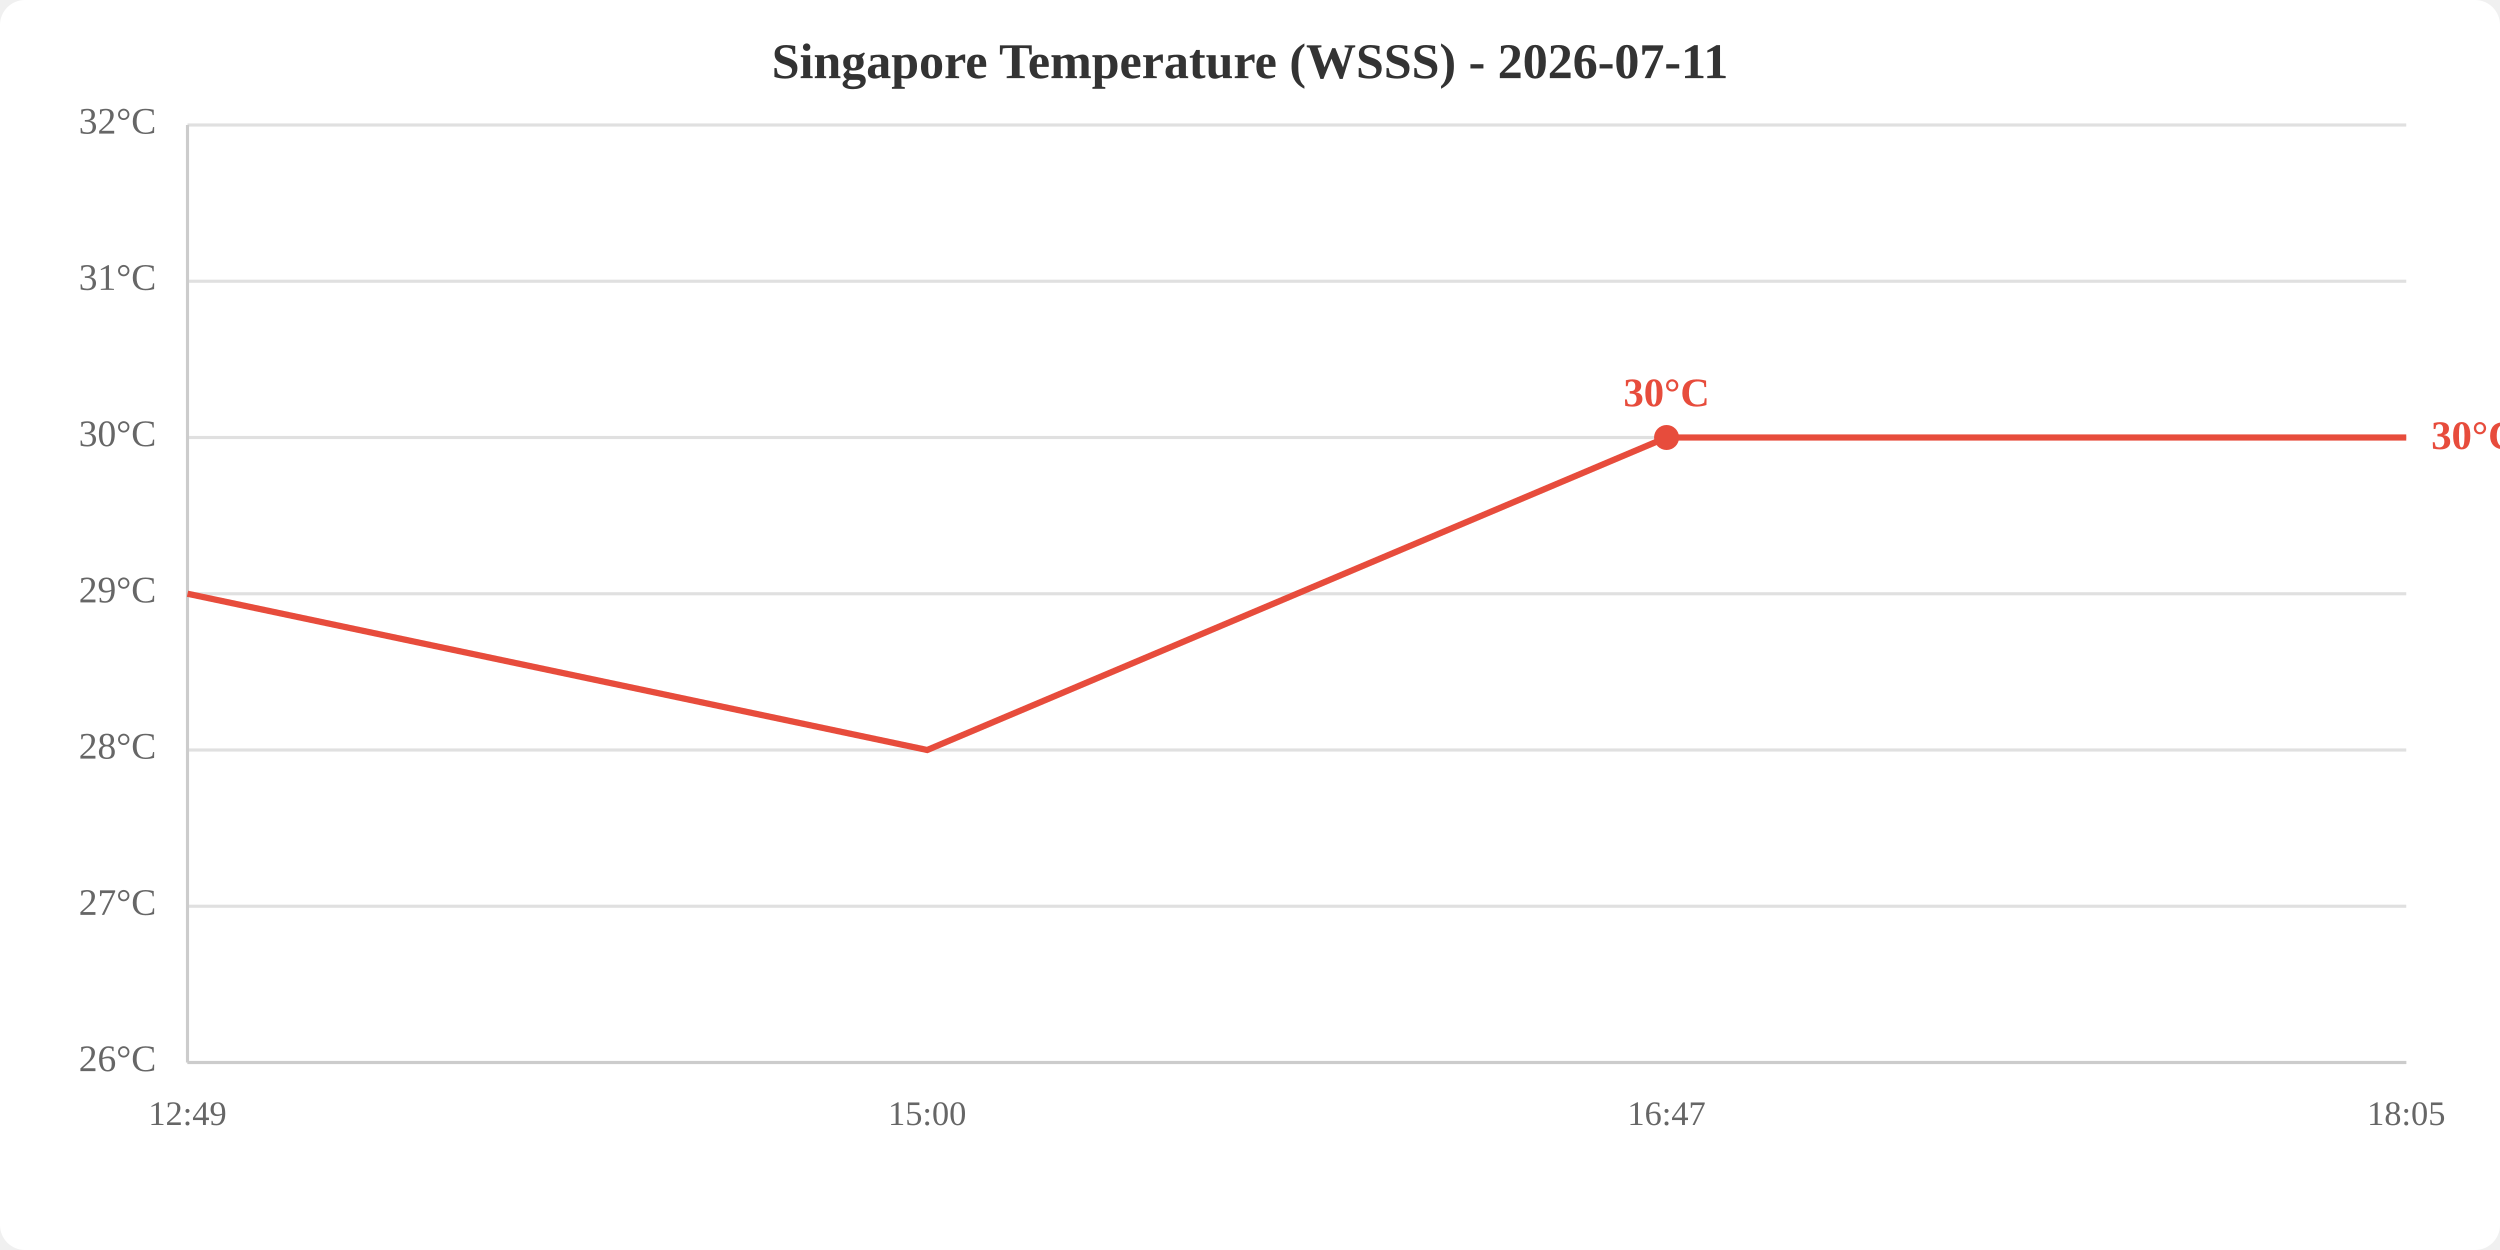
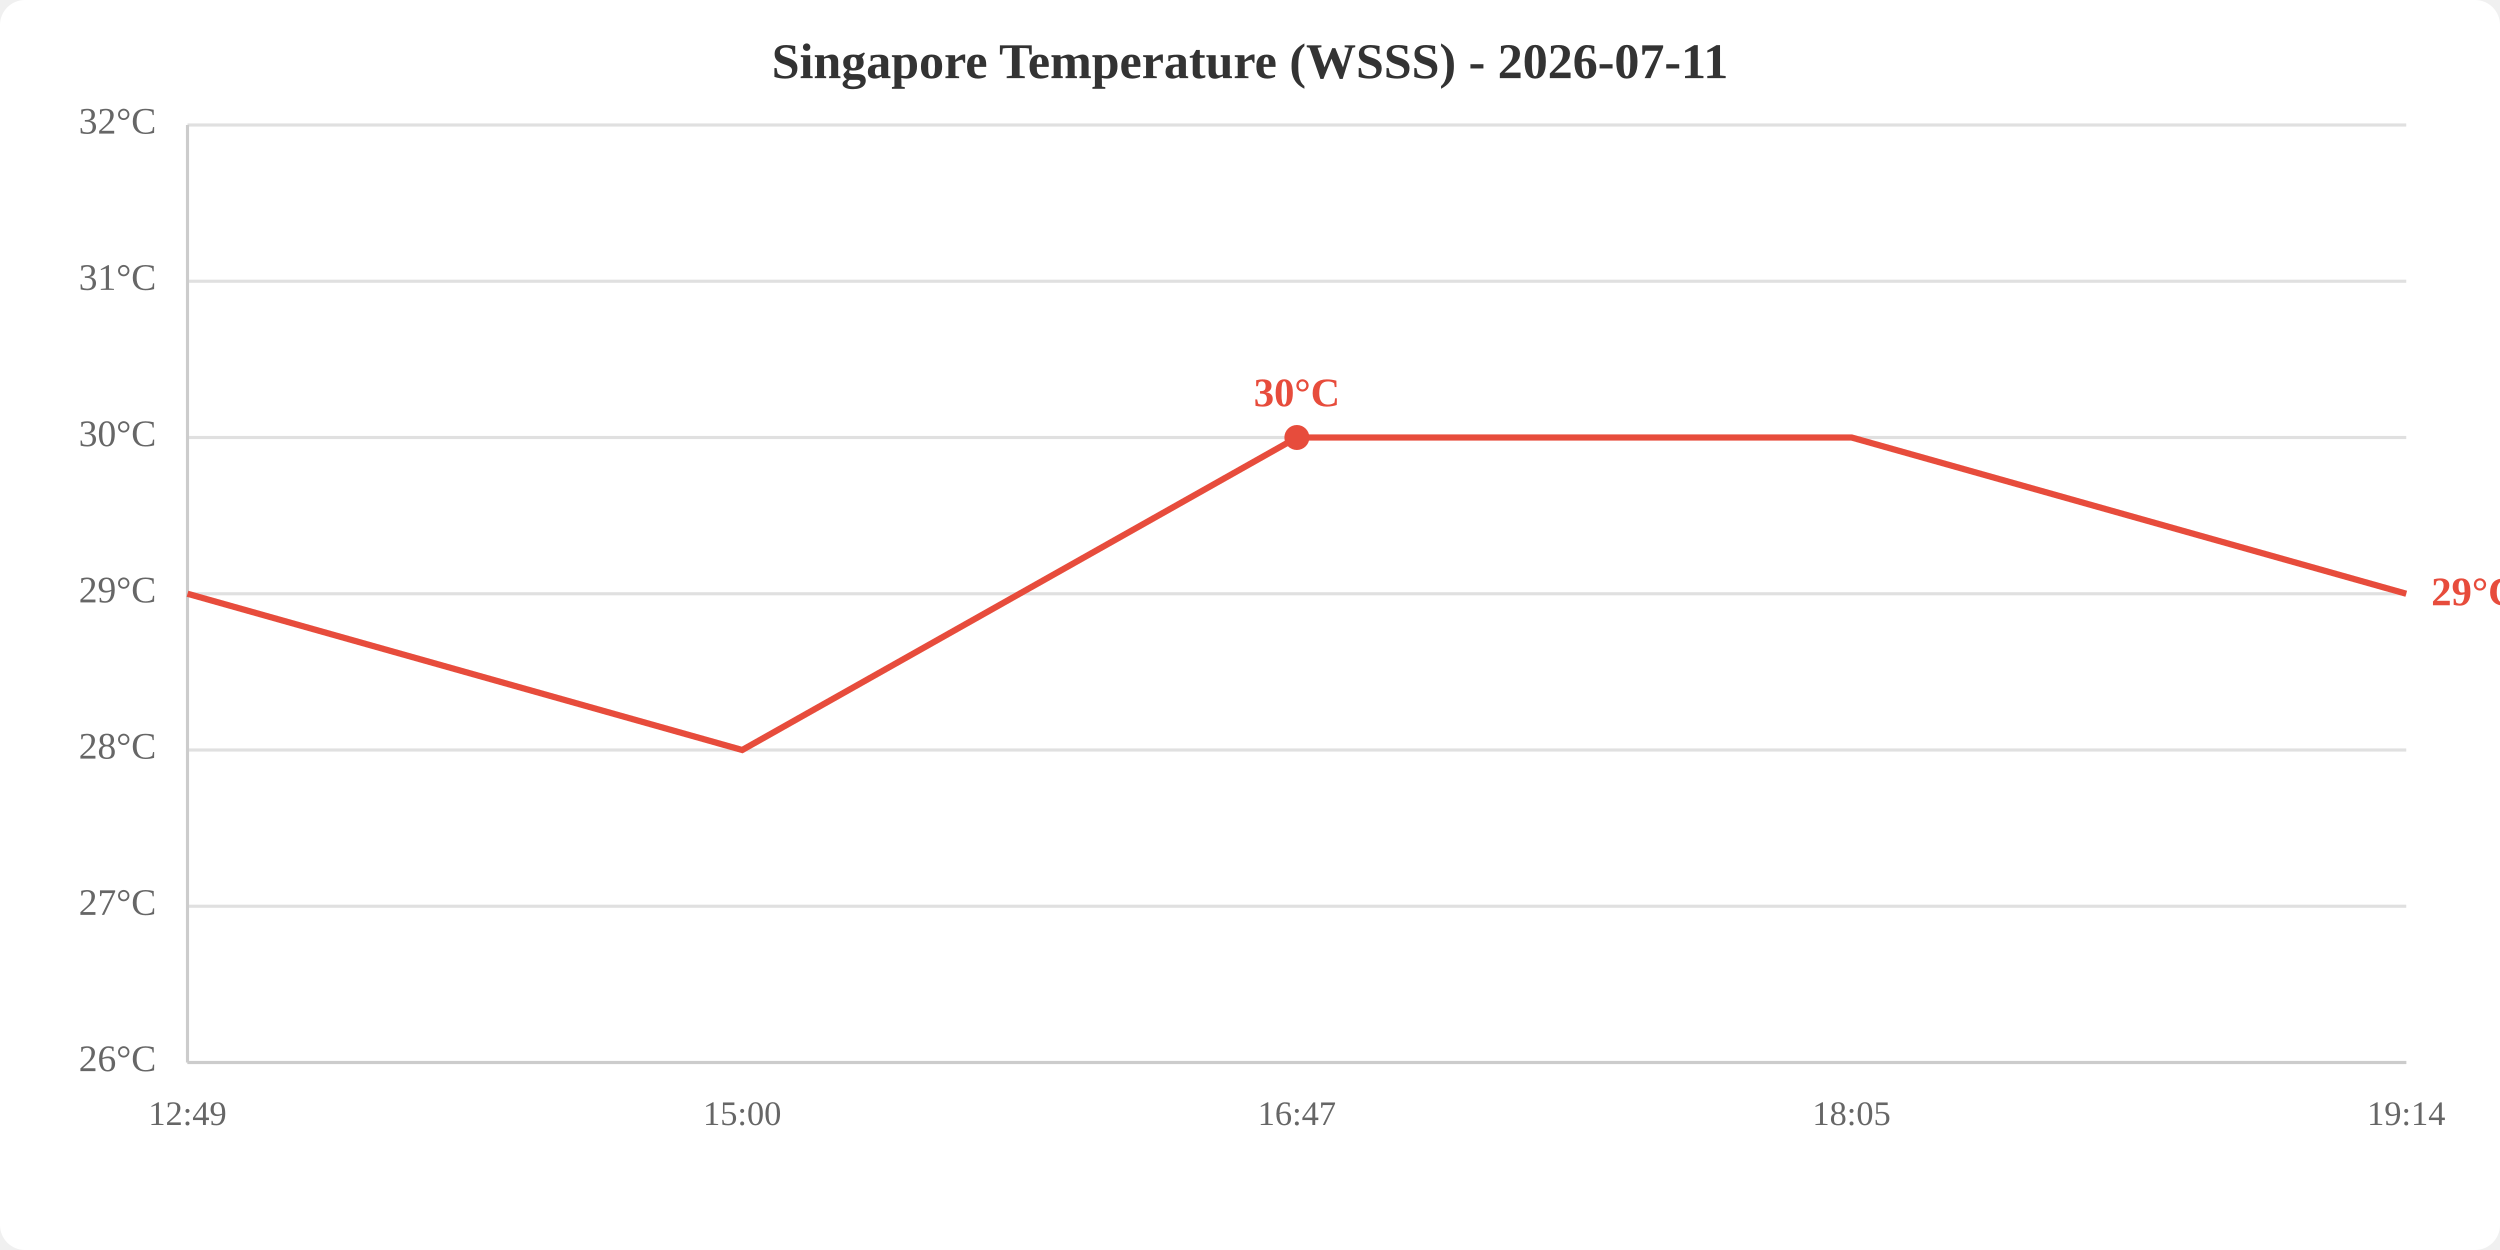
<svg xmlns="http://www.w3.org/2000/svg" viewBox="0 0 800 400" width="800" height="400">
  <rect width="800" height="400" fill="white" rx="8" />
  <text x="400.0" y="25" text-anchor="middle" font-size="16" font-weight="bold" fill="#333">Singapore Temperature (WSSS) - 2026-07-11</text>
  <line x1="60" y1="340.0" x2="770" y2="340.0" stroke="#e0e0e0" stroke-width="1" />
  <line x1="60" y1="290.0" x2="770" y2="290.0" stroke="#e0e0e0" stroke-width="1" />
  <line x1="60" y1="240.0" x2="770" y2="240.0" stroke="#e0e0e0" stroke-width="1" />
  <line x1="60" y1="190.0" x2="770" y2="190.0" stroke="#e0e0e0" stroke-width="1" />
  <line x1="60" y1="140.0" x2="770" y2="140.0" stroke="#e0e0e0" stroke-width="1" />
  <line x1="60" y1="90.0" x2="770" y2="90.0" stroke="#e0e0e0" stroke-width="1" />
  <line x1="60" y1="40.0" x2="770" y2="40.0" stroke="#e0e0e0" stroke-width="1" />
  <text x="50" y="340.0" text-anchor="end" dominant-baseline="middle" fill="#666" font-size="12">26°C</text>
  <text x="50" y="290.0" text-anchor="end" dominant-baseline="middle" fill="#666" font-size="12">27°C</text>
  <text x="50" y="240.0" text-anchor="end" dominant-baseline="middle" fill="#666" font-size="12">28°C</text>
  <text x="50" y="190.0" text-anchor="end" dominant-baseline="middle" fill="#666" font-size="12">29°C</text>
  <text x="50" y="140.0" text-anchor="end" dominant-baseline="middle" fill="#666" font-size="12">30°C</text>
  <text x="50" y="90.0" text-anchor="end" dominant-baseline="middle" fill="#666" font-size="12">31°C</text>
  <text x="50" y="40.0" text-anchor="end" dominant-baseline="middle" fill="#666" font-size="12">32°C</text>
  <text x="60.0" y="360" text-anchor="middle" fill="#666" font-size="11">12:49</text>
-   <text x="296.7" y="360" text-anchor="middle" fill="#666" font-size="11">15:00</text>
-   <text x="533.3" y="360" text-anchor="middle" fill="#666" font-size="11">16:47</text>
-   <text x="770.0" y="360" text-anchor="middle" fill="#666" font-size="11">18:05</text>
+   <text x="237.5" y="360" text-anchor="middle" fill="#666" font-size="11">15:00</text>
+   <text x="415.0" y="360" text-anchor="middle" fill="#666" font-size="11">16:47</text>
+   <text x="592.5" y="360" text-anchor="middle" fill="#666" font-size="11">18:05</text>
+   <text x="770.0" y="360" text-anchor="middle" fill="#666" font-size="11">19:14</text>
  <line x1="60" y1="40" x2="60" y2="340" stroke="#ccc" stroke-width="1" />
  <line x1="60" y1="340" x2="770" y2="340" stroke="#ccc" stroke-width="1" />
-   <polyline points="60.0,190.0 296.7,240.0 533.3,140.0 770.0,140.0" fill="none" stroke="#e74c3c" stroke-width="2" />
-   <circle cx="533.3" cy="140.0" r="4" fill="#e74c3c" />
-   <text x="533.3" y="130.0" text-anchor="middle" fill="#e74c3c" font-size="13" font-weight="bold">30°C</text>
-   <text x="778.0" y="140.0" fill="#e74c3c" font-size="13" font-weight="bold" dominant-baseline="middle">30°C</text>
+   <polyline points="60.0,190.0 237.5,240.0 415.0,140.0 592.5,140.0 770.0,190.0" fill="none" stroke="#e74c3c" stroke-width="2" />
+   <circle cx="415.0" cy="140.0" r="4" fill="#e74c3c" />
+   <text x="415.0" y="130.0" text-anchor="middle" fill="#e74c3c" font-size="13" font-weight="bold">30°C</text>
+   <text x="778.0" y="190.0" fill="#e74c3c" font-size="13" font-weight="bold" dominant-baseline="middle">29°C</text>
</svg>
